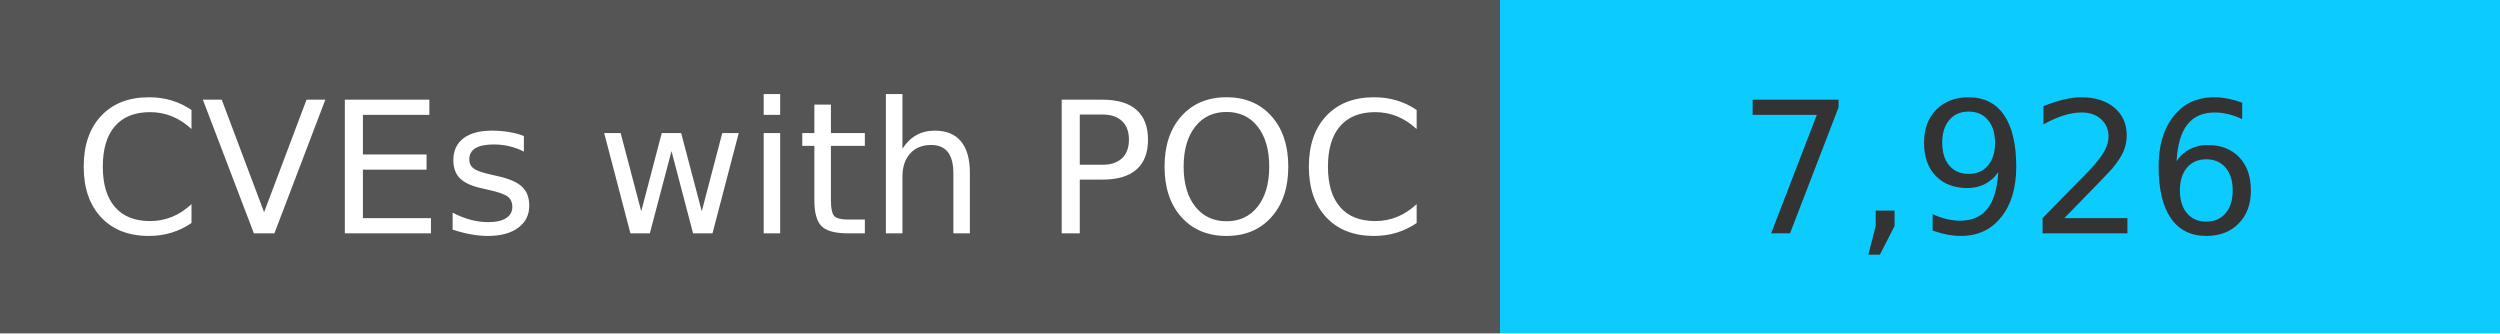
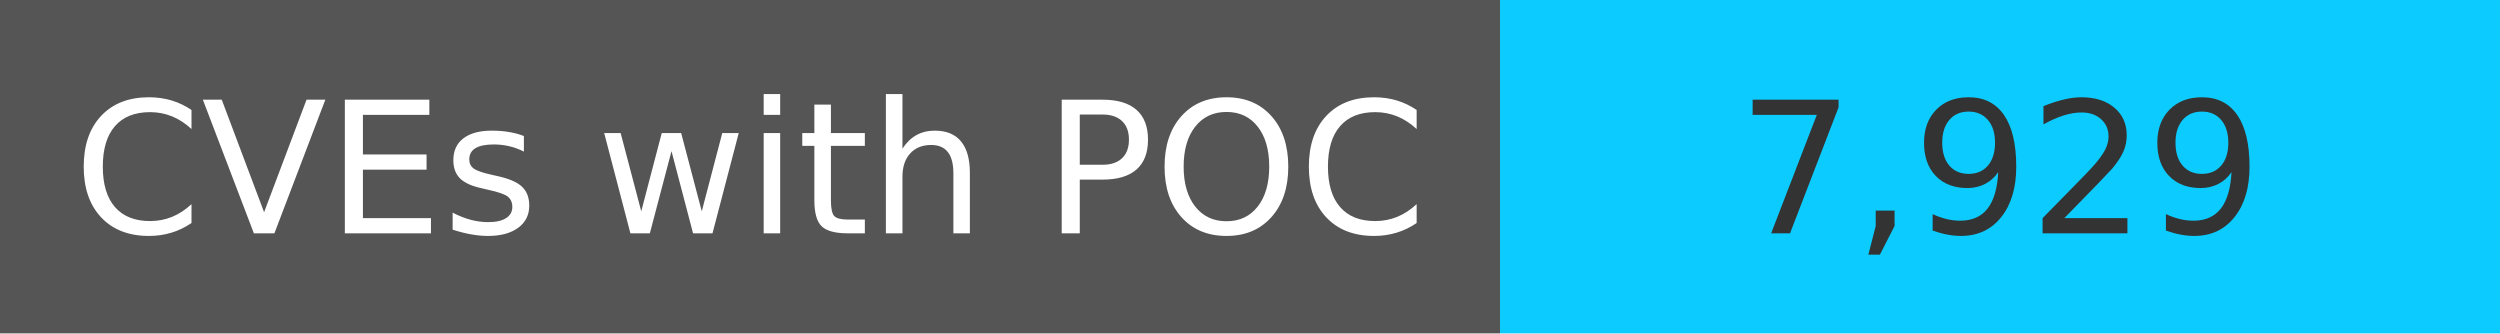
<svg xmlns="http://www.w3.org/2000/svg" width="150" height="20" role="img">
  <linearGradient id="s" x2="0" y2="100%">
    <stop offset="0" stop-color="#bbb" stop-opacity=".1" />
    <stop offset="1" stop-opacity=".1" />
  </linearGradient>
  <g>
    <rect width="90" height="20" fill="#555" />
    <rect x="90" width="267" height="20" fill="#0cccff" />
  </g>
  <g fill="#fff" text-anchor="middle" font-family="Verdana,Geneva,DejaVu Sans,sans-serif" text-rendering="geometricPrecision" font-size="110">
    <text x="450" y="140" transform="scale(.1)" fill="#fff">
            CVEs with POC
        </text>
    <text x="1200" y="140" transform="scale(.1)" fill="#333">
-             7,926
+             7,929
        </text>
  </g>
</svg>
